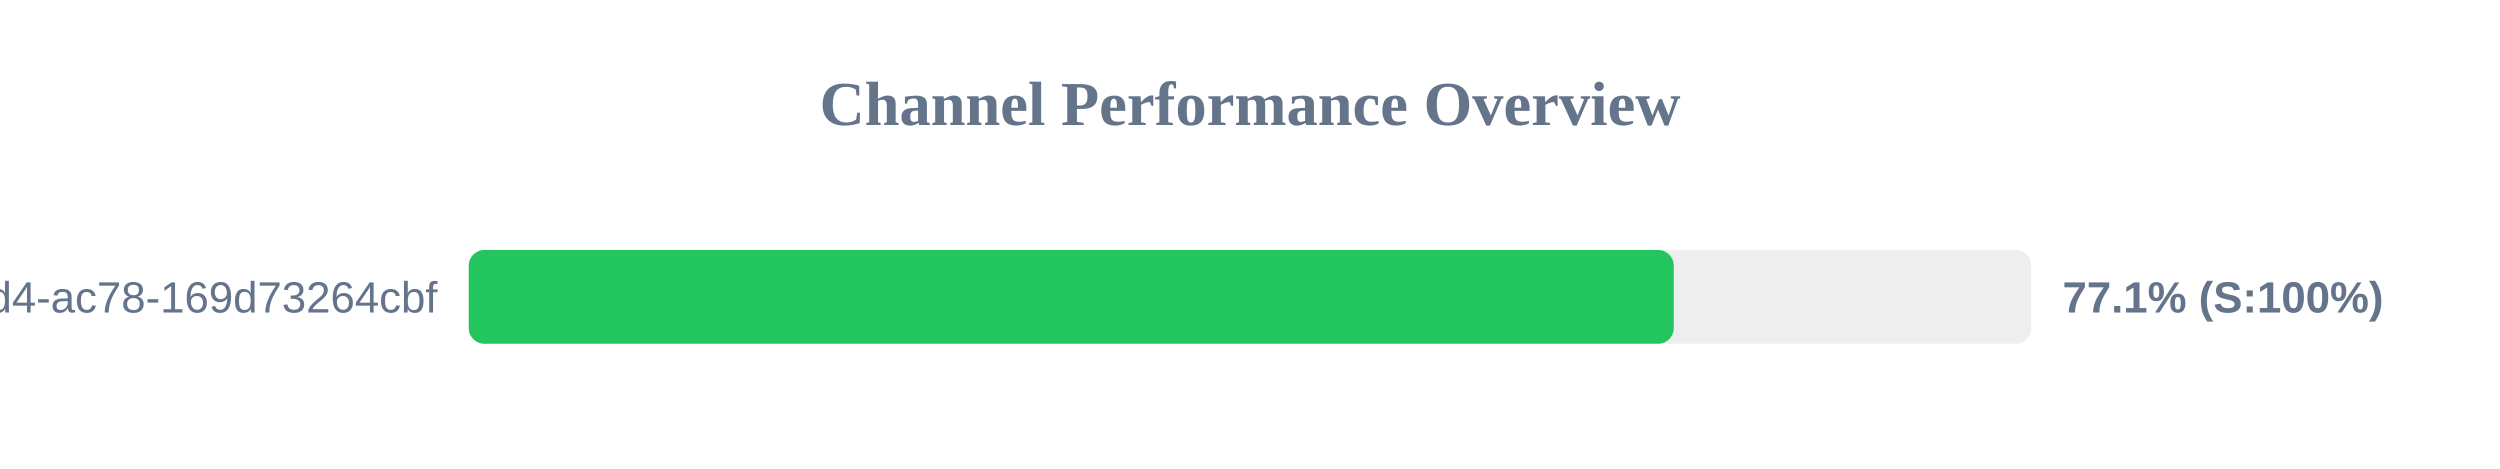
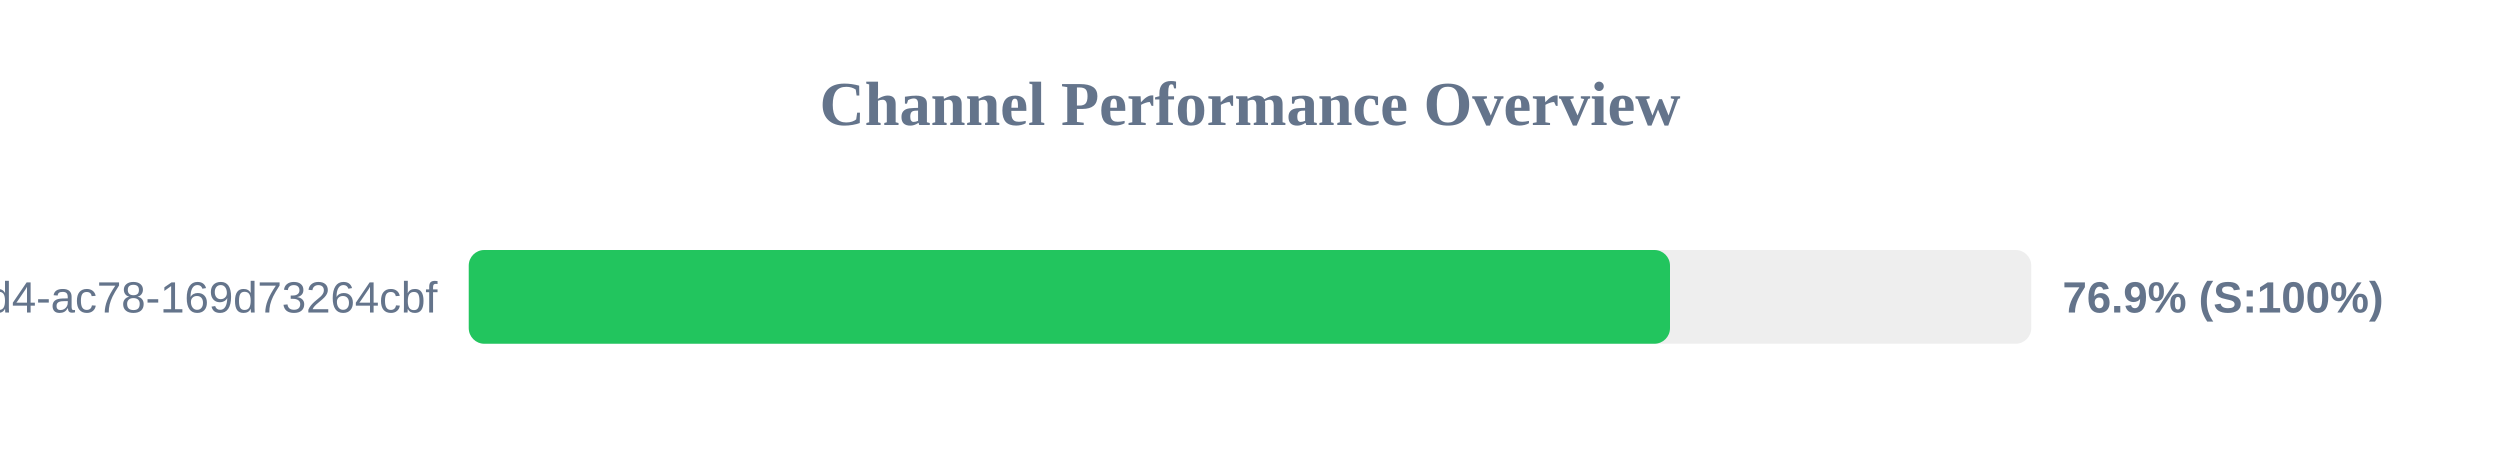
<svg xmlns="http://www.w3.org/2000/svg" width="800" height="150" version="1.1">
  <style>
        .row { font: 14px Arial; fill: #64748b; }
        .score { font: bold 14px Arial; fill: #64748b; }
    </style>
  <text x="400" y="40" text-anchor="middle" font-size="20px" font-weight="bold" fill="#64748b">Channel Performance Overview</text>
  <rect x="150" y="80" width="500" height="30" fill="#eee" rx="5" />
-   <rect x="150" y="80" width="385.6" height="30" fill="#22c55e" rx="5" />
+   <rect x="150" y="80" width="384.4" height="30" fill="#22c55e" rx="5" />
  <text x="140" y="100" text-anchor="end" class="row">?uuid=48c2c901-72e6-46d4-ac78-169d73264cbf</text>
-   <text x="660" y="100" text-anchor="start" class="score">77.1% (S:100%)</text>
+   <text x="660" y="100" text-anchor="start" class="score">76.9% (S:100%)</text>
</svg>
